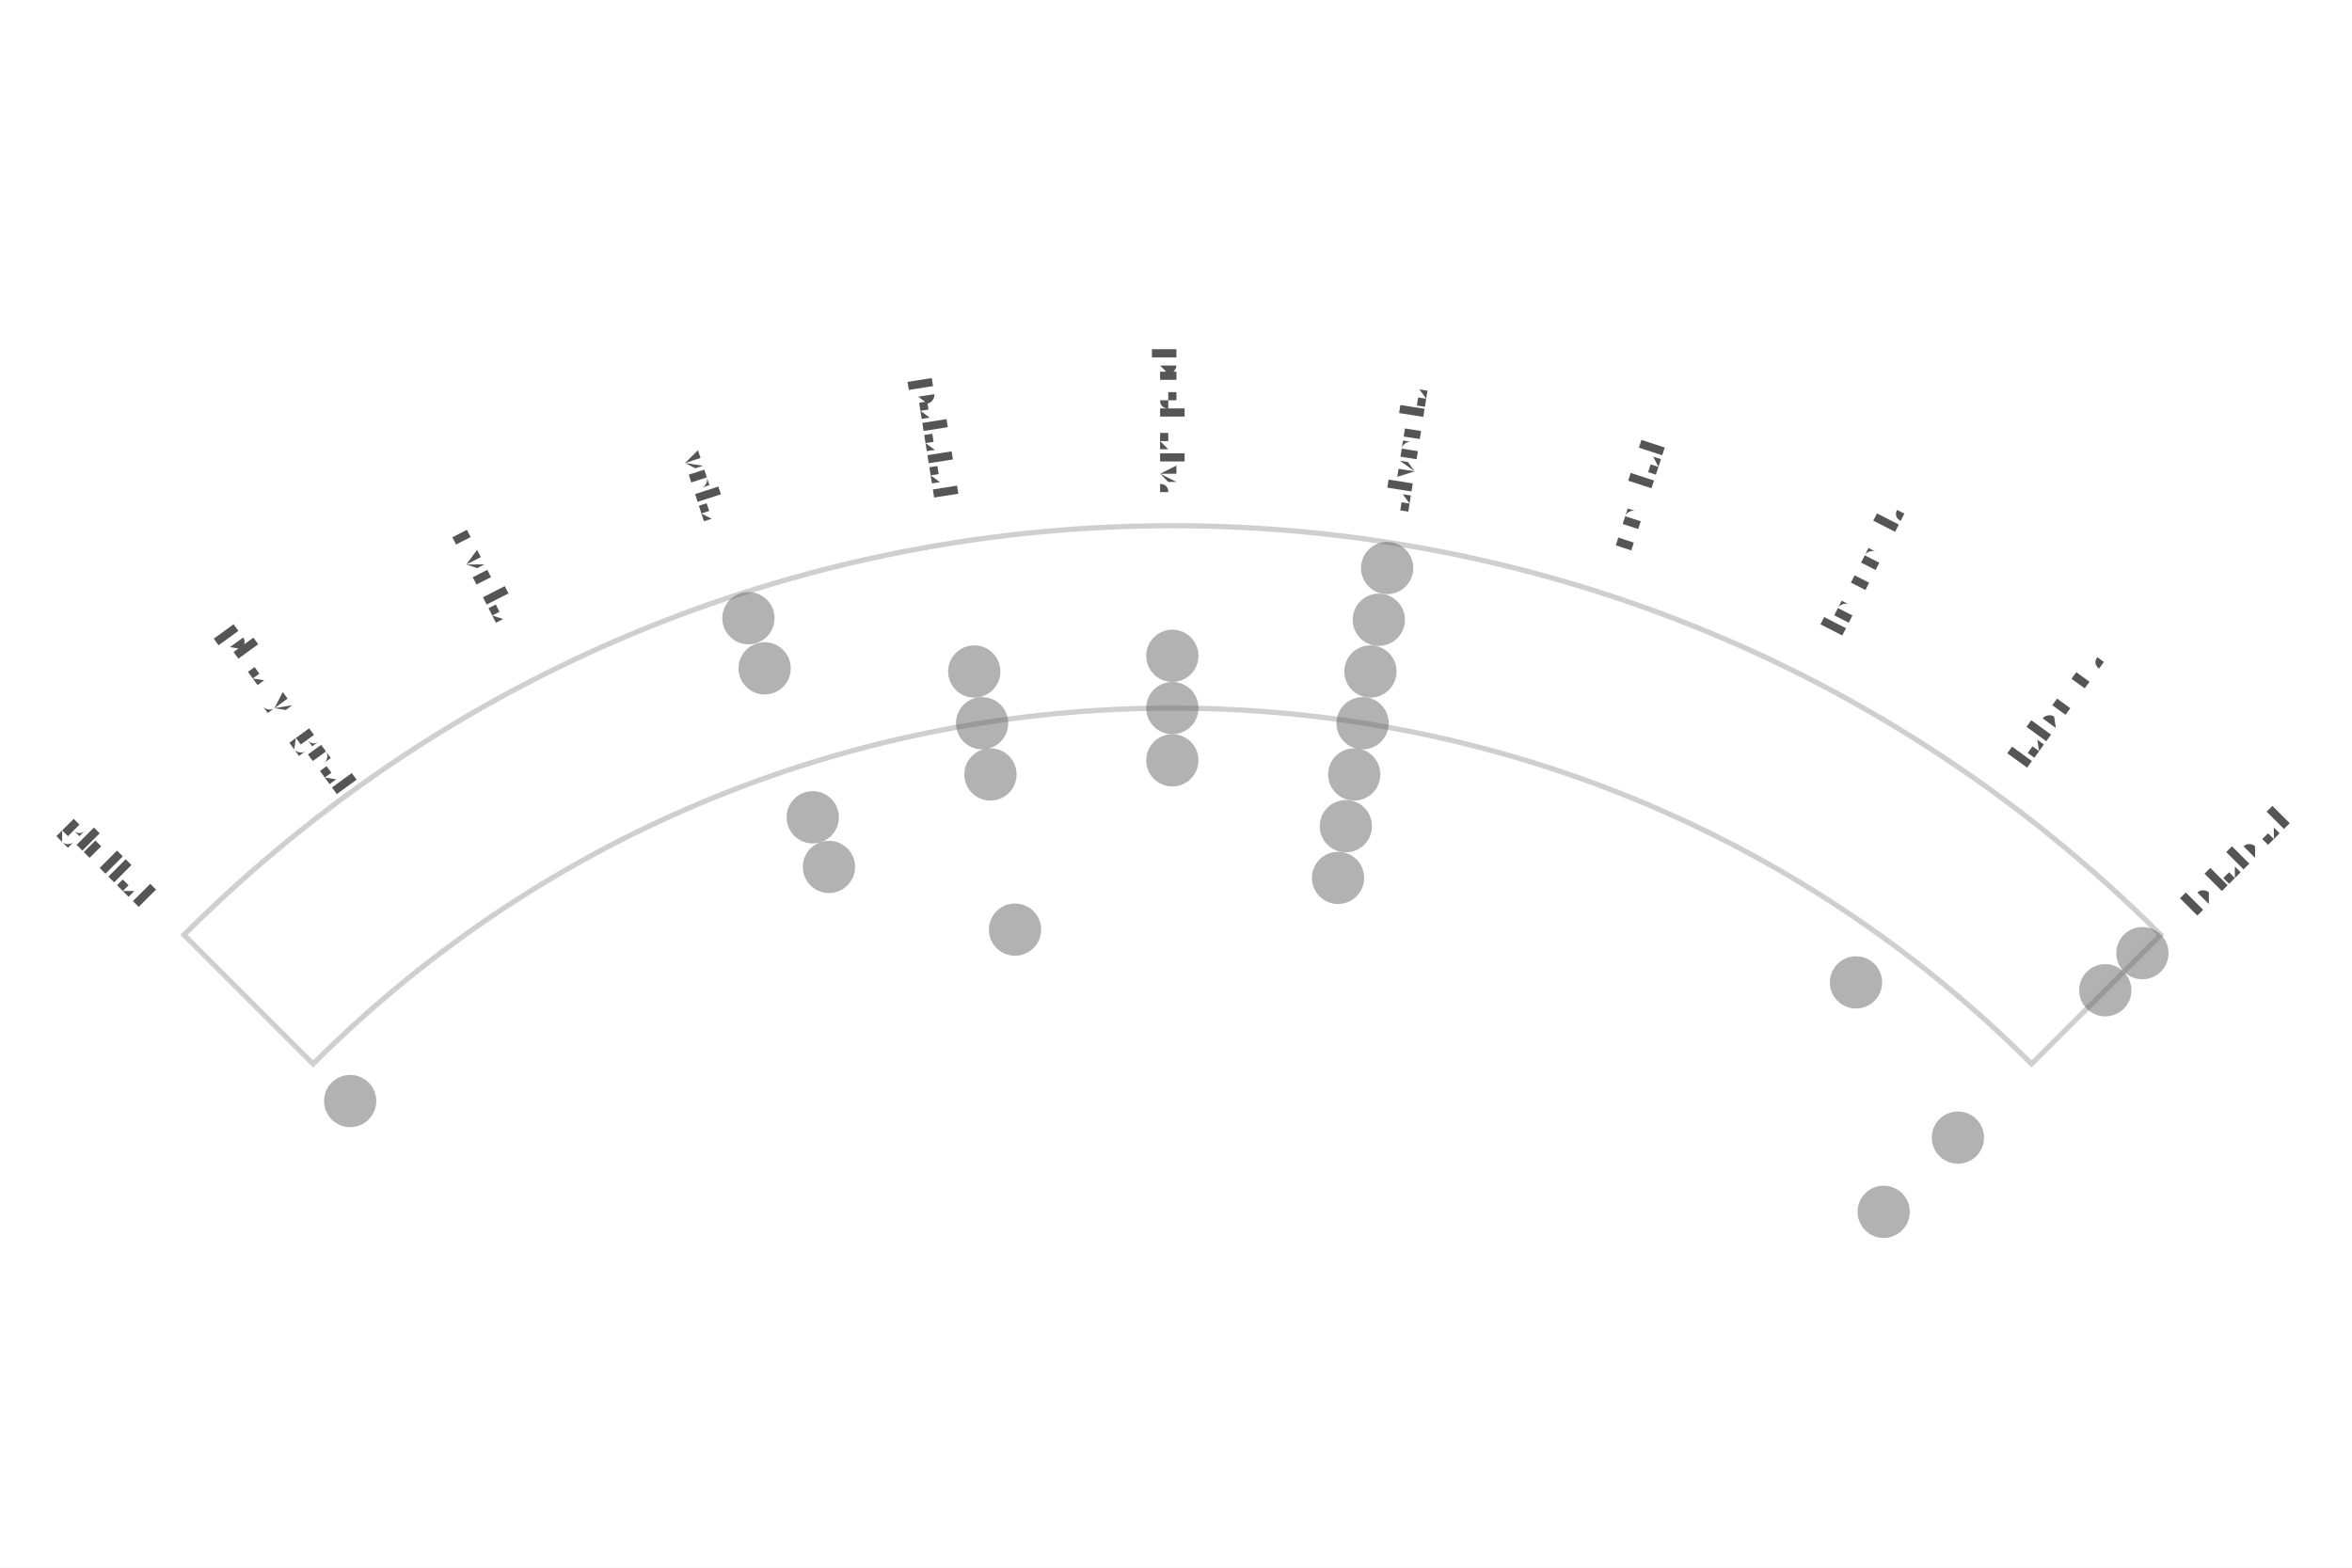
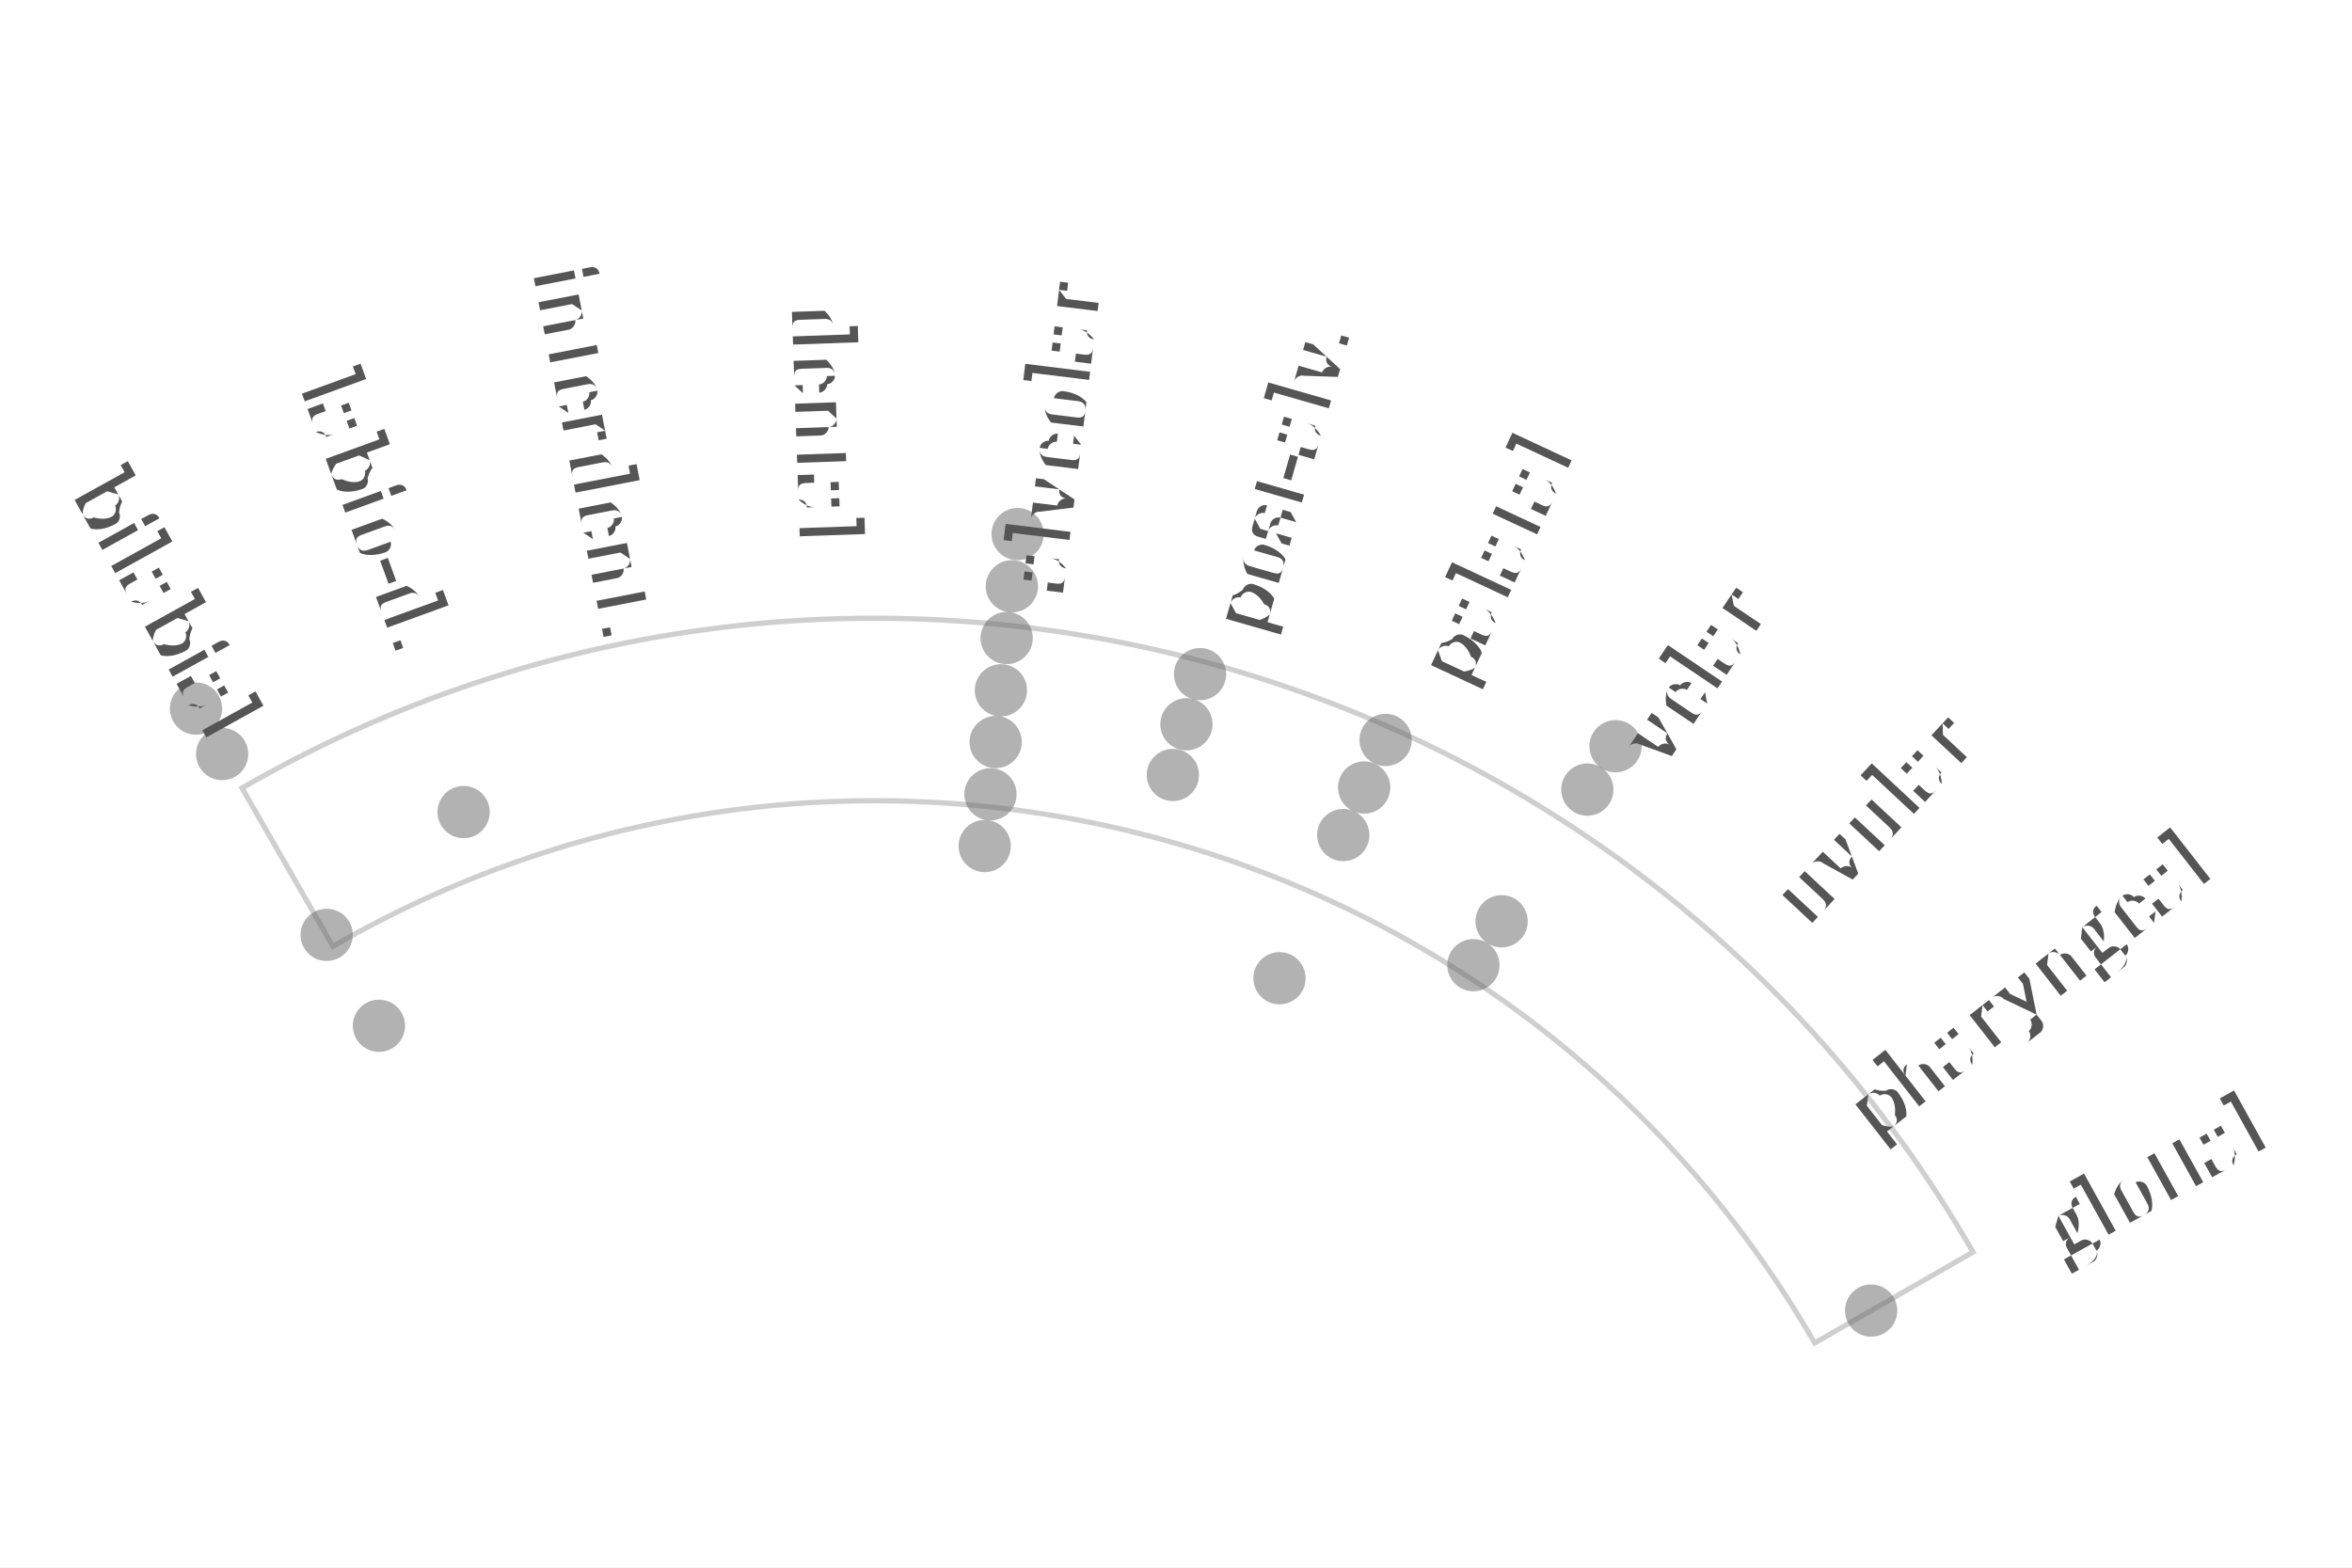
- <svg xmlns="http://www.w3.org/2000/svg" width="4.5in" height="3in" viewBox="-2.243 -3.68 4.5 3">
-   <rect x="-2.243" y="-3.68" width="4.5" height="3" fill="#ffffff" />
-   <path d="M -1.644 -1.644 A 2.325 2.325 0 0 1 1.644 -1.644 L 1.891 -1.891 A 2.675 2.675 0 0 0 -1.891 -1.891 Z" fill="none" stroke="#bbbbbb" stroke-width="0.01" stroke-linejoin="miter" stroke-linecap="butt" opacity="0.7" />
-   <circle cx="-0.811" cy="-2.497" r="0.05" fill="#666666" stroke="none" opacity="0.5" />
-   <circle cx="0.411" cy="-2.593" r="0.05" fill="#666666" stroke="none" opacity="0.5" />
-   <circle cx="1.856" cy="-1.856" r="0.05" fill="#666666" stroke="none" opacity="0.5" />
-   <circle cx="-0.78" cy="-2.401" r="0.05" fill="#666666" stroke="none" opacity="0.5" />
-   <circle cx="0.395" cy="-2.494" r="0.05" fill="#666666" stroke="none" opacity="0.5" />
-   <circle cx="1.785" cy="-1.785" r="0.05" fill="#666666" stroke="none" opacity="0.5" />
-   <circle cx="-0.379" cy="-2.395" r="0.05" fill="#666666" stroke="none" opacity="0.5" />
-   <circle cx="-0" cy="-2.425" r="0.05" fill="#666666" stroke="none" opacity="0.5" />
-   <circle cx="0.379" cy="-2.395" r="0.05" fill="#666666" stroke="none" opacity="0.5" />
-   <circle cx="-0.364" cy="-2.296" r="0.05" fill="#666666" stroke="none" opacity="0.5" />
-   <circle cx="-0" cy="-2.325" r="0.05" fill="#666666" stroke="none" opacity="0.5" />
-   <circle cx="0.364" cy="-2.296" r="0.05" fill="#666666" stroke="none" opacity="0.5" />
-   <circle cx="-1.573" cy="-1.573" r="0.05" fill="#666666" stroke="none" opacity="0.5" />
-   <circle cx="-0.688" cy="-2.116" r="0.05" fill="#666666" stroke="none" opacity="0.5" />
-   <circle cx="-0.348" cy="-2.198" r="0.05" fill="#666666" stroke="none" opacity="0.5" />
-   <circle cx="-0" cy="-2.225" r="0.05" fill="#666666" stroke="none" opacity="0.5" />
-   <circle cx="0.348" cy="-2.198" r="0.05" fill="#666666" stroke="none" opacity="0.5" />
-   <circle cx="1.308" cy="-1.8" r="0.05" fill="#666666" stroke="none" opacity="0.5" />
-   <circle cx="-0.657" cy="-2.021" r="0.05" fill="#666666" stroke="none" opacity="0.5" />
-   <circle cx="0.332" cy="-2.099" r="0.05" fill="#666666" stroke="none" opacity="0.5" />
-   <circle cx="1.503" cy="-1.503" r="0.05" fill="#666666" stroke="none" opacity="0.5" />
-   <circle cx="0.317" cy="-2" r="0.05" fill="#666666" stroke="none" opacity="0.5" />
-   <circle cx="-0.301" cy="-1.901" r="0.05" fill="#666666" stroke="none" opacity="0.5" />
-   <circle cx="1.361" cy="-1.361" r="0.05" fill="#666666" stroke="none" opacity="0.5" />
-   <text transform="translate(-2.0329 -2.0329) rotate(45)" text-anchor="middle" dominant-baseline="middle" font-size="0.07" fill="#555555" font-family="'Gentium Book Plus', Charter, 'Charis SIL', Georgia, serif">glottal</text>
-   <text transform="translate(-1.6899 -2.3259) rotate(54)" text-anchor="middle" dominant-baseline="middle" font-size="0.07" fill="#555555" font-family="'Gentium Book Plus', Charter, 'Charis SIL', Georgia, serif">pharyngeal</text>
-   <text transform="translate(-1.3052 -2.5616) rotate(63)" text-anchor="middle" dominant-baseline="middle" font-size="0.07" fill="#555555" font-family="'Gentium Book Plus', Charter, 'Charis SIL', Georgia, serif">uvular</text>
-   <text transform="translate(-0.8884 -2.7343) rotate(72)" text-anchor="middle" dominant-baseline="middle" font-size="0.07" fill="#555555" font-family="'Gentium Book Plus', Charter, 'Charis SIL', Georgia, serif">velar</text>
-   <text transform="translate(-0.4497 -2.8396) rotate(81)" text-anchor="middle" dominant-baseline="middle" font-size="0.07" fill="#555555" font-family="'Gentium Book Plus', Charter, 'Charis SIL', Georgia, serif">palatal</text>
-   <text transform="translate(-0 -2.875) rotate(90)" text-anchor="middle" dominant-baseline="middle" font-size="0.07" fill="#555555" font-family="'Gentium Book Plus', Charter, 'Charis SIL', Georgia, serif">post-alv.</text>
-   <text transform="translate(0.4497 -2.8396) rotate(-81)" text-anchor="middle" dominant-baseline="middle" font-size="0.07" fill="#555555" font-family="'Gentium Book Plus', Charter, 'Charis SIL', Georgia, serif">alveolar</text>
-   <text transform="translate(0.8884 -2.7343) rotate(-72)" text-anchor="middle" dominant-baseline="middle" font-size="0.07" fill="#555555" font-family="'Gentium Book Plus', Charter, 'Charis SIL', Georgia, serif">dental</text>
-   <text transform="translate(1.3052 -2.5616) rotate(-63)" text-anchor="middle" dominant-baseline="middle" font-size="0.07" fill="#555555" font-family="'Gentium Book Plus', Charter, 'Charis SIL', Georgia, serif">interdent.</text>
-   <text transform="translate(1.6899 -2.3259) rotate(-54)" text-anchor="middle" dominant-baseline="middle" font-size="0.07" fill="#555555" font-family="'Gentium Book Plus', Charter, 'Charis SIL', Georgia, serif">labio-d.</text>
-   <text transform="translate(2.0329 -2.0329) rotate(-45)" text-anchor="middle" dominant-baseline="middle" font-size="0.07" fill="#555555" font-family="'Gentium Book Plus', Charter, 'Charis SIL', Georgia, serif">bilabial</text>
+ <svg xmlns="http://www.w3.org/2000/svg" width="4.5in" height="3in" viewBox="-1.675 -3.608 4.5 3">
+   <rect x="-1.675" y="-3.608" width="4.5" height="3" fill="#ffffff" />
+   <path d="M -1.038 -1.797 A 2.075 2.075 0 0 1 1.797 -1.038 L 2.1 -1.212 A 2.425 2.425 0 0 0 -1.212 -2.1 Z" fill="none" stroke="#bbbbbb" stroke-width="0.01" stroke-linejoin="miter" stroke-linecap="butt" opacity="0.7" />
+   <circle cx="-1.3" cy="-2.252" r="0.05" fill="#666666" stroke="none" opacity="0.5" />
+   <circle cx="0.272" cy="-2.586" r="0.05" fill="#666666" stroke="none" opacity="0.5" />
+   <circle cx="1.416" cy="-2.18" r="0.05" fill="#666666" stroke="none" opacity="0.5" />
+   <circle cx="-1.25" cy="-2.165" r="0.05" fill="#666666" stroke="none" opacity="0.5" />
+   <circle cx="0.261" cy="-2.486" r="0.05" fill="#666666" stroke="none" opacity="0.5" />
+   <circle cx="1.362" cy="-2.097" r="0.05" fill="#666666" stroke="none" opacity="0.5" />
+   <circle cx="0.251" cy="-2.387" r="0.05" fill="#666666" stroke="none" opacity="0.5" />
+   <circle cx="0.621" cy="-2.318" r="0.05" fill="#666666" stroke="none" opacity="0.5" />
+   <circle cx="0.976" cy="-2.192" r="0.05" fill="#666666" stroke="none" opacity="0.5" />
+   <circle cx="0.24" cy="-2.287" r="0.05" fill="#666666" stroke="none" opacity="0.5" />
+   <circle cx="0.595" cy="-2.222" r="0.05" fill="#666666" stroke="none" opacity="0.5" />
+   <circle cx="0.935" cy="-2.101" r="0.05" fill="#666666" stroke="none" opacity="0.5" />
+   <circle cx="-0.788" cy="-2.054" r="0.05" fill="#666666" stroke="none" opacity="0.5" />
+   <circle cx="0.23" cy="-2.188" r="0.05" fill="#666666" stroke="none" opacity="0.5" />
+   <circle cx="0.569" cy="-2.125" r="0.05" fill="#666666" stroke="none" opacity="0.5" />
+   <circle cx="0.895" cy="-2.01" r="0.05" fill="#666666" stroke="none" opacity="0.5" />
+   <circle cx="1.198" cy="-1.845" r="0.05" fill="#666666" stroke="none" opacity="0.5" />
+   <circle cx="1.905" cy="-1.1" r="0.05" fill="#666666" stroke="none" opacity="0.5" />
+   <circle cx="-1.05" cy="-1.819" r="0.05" fill="#666666" stroke="none" opacity="0.5" />
+   <circle cx="0.22" cy="-2.088" r="0.05" fill="#666666" stroke="none" opacity="0.5" />
+   <circle cx="1.144" cy="-1.761" r="0.05" fill="#666666" stroke="none" opacity="0.5" />
+   <circle cx="0.209" cy="-1.989" r="0.05" fill="#666666" stroke="none" opacity="0.5" />
+   <circle cx="-0.95" cy="-1.645" r="0.05" fill="#666666" stroke="none" opacity="0.5" />
+   <circle cx="0.773" cy="-1.736" r="0.05" fill="#666666" stroke="none" opacity="0.5" />
+   <text transform="translate(-1.3575 -2.4489) rotate(61)" text-anchor="middle" dominant-baseline="middle" font-size="0.153" fill="#555555" font-family="'Gentium Book Plus', Charter, 'Charis SIL', Georgia, serif">bilabial</text>
+   <text transform="translate(-0.9577 -2.6311) rotate(70)" text-anchor="middle" dominant-baseline="middle" font-size="0.153" fill="#555555" font-family="'Gentium Book Plus', Charter, 'Charis SIL', Georgia, serif">labio-d.</text>
+   <text transform="translate(-0.5343 -2.7486) rotate(79)" text-anchor="middle" dominant-baseline="middle" font-size="0.153" fill="#555555" font-family="'Gentium Book Plus', Charter, 'Charis SIL', Georgia, serif">interdent.</text>
+   <text transform="translate(-0.0977 -2.7983) rotate(88)" text-anchor="middle" dominant-baseline="middle" font-size="0.153" fill="#555555" font-family="'Gentium Book Plus', Charter, 'Charis SIL', Georgia, serif">dental</text>
+   <text transform="translate(0.3412 -2.7791) rotate(-83)" text-anchor="middle" dominant-baseline="middle" font-size="0.153" fill="#555555" font-family="'Gentium Book Plus', Charter, 'Charis SIL', Georgia, serif">alveolar</text>
+   <text transform="translate(0.7718 -2.6915) rotate(-74)" text-anchor="middle" dominant-baseline="middle" font-size="0.153" fill="#555555" font-family="'Gentium Book Plus', Charter, 'Charis SIL', Georgia, serif">post-alv.</text>
+   <text transform="translate(1.1833 -2.5377) rotate(-65)" text-anchor="middle" dominant-baseline="middle" font-size="0.153" fill="#555555" font-family="'Gentium Book Plus', Charter, 'Charis SIL', Georgia, serif">palatal</text>
+   <text transform="translate(1.5657 -2.3213) rotate(-56)" text-anchor="middle" dominant-baseline="middle" font-size="0.153" fill="#555555" font-family="'Gentium Book Plus', Charter, 'Charis SIL', Georgia, serif">velar</text>
+   <text transform="translate(1.9096 -2.0478) rotate(-47)" text-anchor="middle" dominant-baseline="middle" font-size="0.153" fill="#555555" font-family="'Gentium Book Plus', Charter, 'Charis SIL', Georgia, serif">uvular</text>
+   <text transform="translate(2.2064 -1.7239) rotate(-38)" text-anchor="middle" dominant-baseline="middle" font-size="0.153" fill="#555555" font-family="'Gentium Book Plus', Charter, 'Charis SIL', Georgia, serif">pharyngeal</text>
+   <text transform="translate(2.4489 -1.3575) rotate(-29)" text-anchor="middle" dominant-baseline="middle" font-size="0.153" fill="#555555" font-family="'Gentium Book Plus', Charter, 'Charis SIL', Georgia, serif">glottal</text>
</svg>
